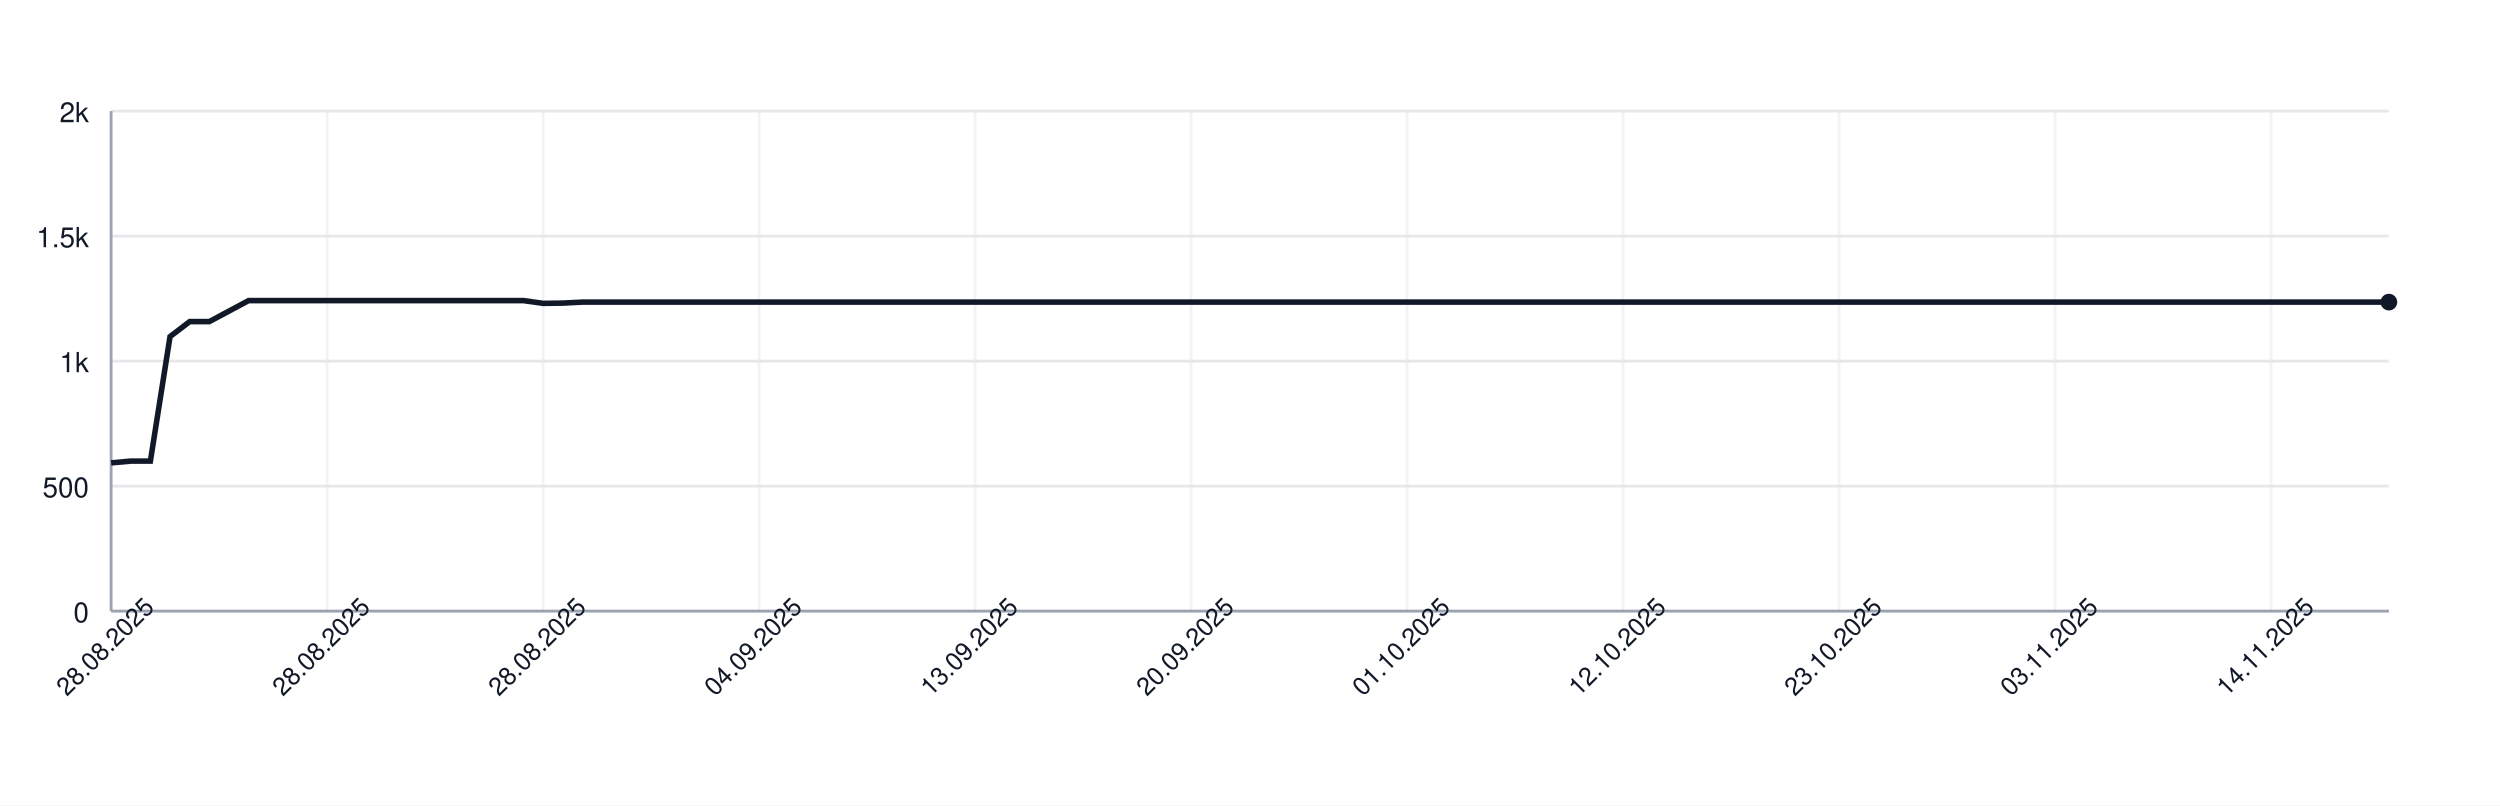
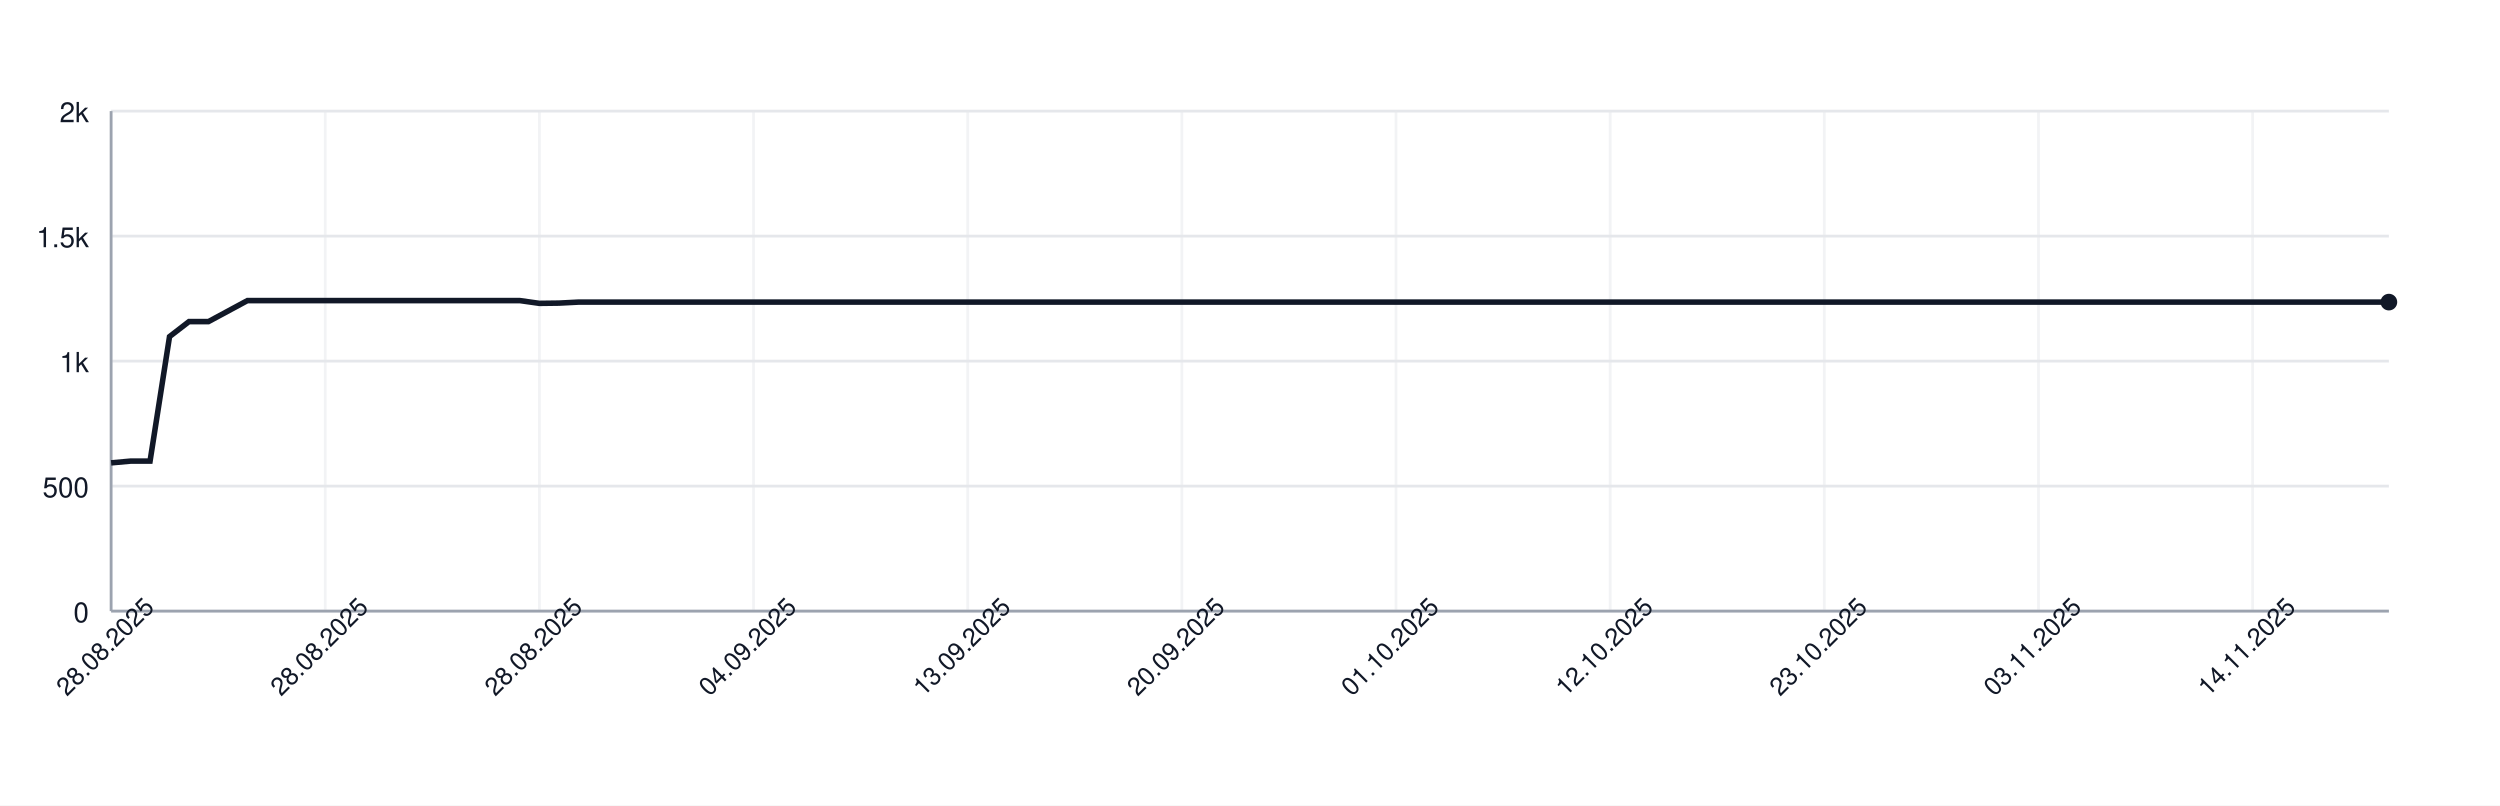
<svg xmlns="http://www.w3.org/2000/svg" width="900" height="290" style="font-family: -apple-system, BlinkMacSystemFont, 'Segoe UI', Helvetica, Arial, sans-serif;">
  <rect width="100%" height="100%" fill="white" />
  <g>
    <line x1="40" y1="220.00" x2="860" y2="220.00" stroke="#e5e7eb" />
    <text x="32" y="224.00" font-size="10" fill="#111827" text-anchor="end">0</text>
    <line x1="40" y1="175.00" x2="860" y2="175.00" stroke="#e5e7eb" />
    <text x="32" y="179.00" font-size="10" fill="#111827" text-anchor="end">500</text>
    <line x1="40" y1="130.00" x2="860" y2="130.00" stroke="#e5e7eb" />
    <text x="32" y="134.00" font-size="10" fill="#111827" text-anchor="end">1k</text>
    <line x1="40" y1="85.00" x2="860" y2="85.00" stroke="#e5e7eb" />
    <text x="32" y="89.00" font-size="10" fill="#111827" text-anchor="end">1.5k</text>
    <line x1="40" y1="40.00" x2="860" y2="40.00" stroke="#e5e7eb" />
    <text x="32" y="44.00" font-size="10" fill="#111827" text-anchor="end">2k</text>
    <line x1="40.00" y1="40" x2="40.00" y2="220" stroke="#e5e7eb" opacity="0.5" />
-     <line x1="117.76" y1="40" x2="117.76" y2="220" stroke="#e5e7eb" opacity="0.5" />
-     <line x1="195.52" y1="40" x2="195.52" y2="220" stroke="#e5e7eb" opacity="0.5" />
-     <line x1="273.28" y1="40" x2="273.28" y2="220" stroke="#e5e7eb" opacity="0.5" />
-     <line x1="351.03" y1="40" x2="351.03" y2="220" stroke="#e5e7eb" opacity="0.5" />
-     <line x1="428.79" y1="40" x2="428.79" y2="220" stroke="#e5e7eb" opacity="0.5" />
-     <line x1="506.55" y1="40" x2="506.55" y2="220" stroke="#e5e7eb" opacity="0.5" />
-     <line x1="584.31" y1="40" x2="584.31" y2="220" stroke="#e5e7eb" opacity="0.5" />
-     <line x1="662.07" y1="40" x2="662.07" y2="220" stroke="#e5e7eb" opacity="0.5" />
-     <line x1="739.83" y1="40" x2="739.83" y2="220" stroke="#e5e7eb" opacity="0.5" />
-     <line x1="817.59" y1="40" x2="817.59" y2="220" stroke="#e5e7eb" opacity="0.5" />
+     <line x1="117.09" y1="40" x2="117.09" y2="220" stroke="#e5e7eb" opacity="0.5" />
+     <line x1="194.19" y1="40" x2="194.19" y2="220" stroke="#e5e7eb" opacity="0.5" />
+     <line x1="271.28" y1="40" x2="271.28" y2="220" stroke="#e5e7eb" opacity="0.5" />
+     <line x1="348.38" y1="40" x2="348.38" y2="220" stroke="#e5e7eb" opacity="0.5" />
+     <line x1="425.47" y1="40" x2="425.47" y2="220" stroke="#e5e7eb" opacity="0.5" />
+     <line x1="502.56" y1="40" x2="502.56" y2="220" stroke="#e5e7eb" opacity="0.5" />
+     <line x1="579.66" y1="40" x2="579.66" y2="220" stroke="#e5e7eb" opacity="0.5" />
+     <line x1="656.75" y1="40" x2="656.75" y2="220" stroke="#e5e7eb" opacity="0.5" />
+     <line x1="733.85" y1="40" x2="733.85" y2="220" stroke="#e5e7eb" opacity="0.5" />
+     <line x1="810.94" y1="40" x2="810.94" y2="220" stroke="#e5e7eb" opacity="0.5" />
    <line x1="40" y1="220" x2="860" y2="220" stroke="#9ca3af" />
    <line x1="40" y1="40" x2="40" y2="220" stroke="#9ca3af" />
-     <path d="M 40.00 166.63 L 47.07 166.00 L 54.14 166.00 L 61.21 121.18 L 68.28 115.78 L 75.34 115.78 L 82.41 112.00 L 89.48 108.22 L 96.55 108.22 L 103.62 108.22 L 110.69 108.22 L 117.76 108.22 L 124.83 108.22 L 131.90 108.22 L 138.97 108.22 L 146.03 108.22 L 153.10 108.22 L 160.17 108.22 L 167.24 108.22 L 174.31 108.22 L 181.38 108.22 L 188.45 108.22 L 195.52 109.21 L 202.59 109.12 L 209.66 108.76 L 216.72 108.76 L 223.79 108.76 L 230.86 108.76 L 237.93 108.76 L 245.00 108.76 L 252.07 108.76 L 259.14 108.76 L 266.21 108.76 L 273.28 108.76 L 280.34 108.76 L 287.41 108.76 L 294.48 108.76 L 301.55 108.76 L 308.62 108.76 L 315.69 108.76 L 322.76 108.76 L 329.83 108.76 L 336.90 108.76 L 343.97 108.76 L 351.03 108.76 L 358.10 108.76 L 365.17 108.76 L 372.24 108.76 L 379.31 108.76 L 386.38 108.76 L 393.45 108.76 L 400.52 108.76 L 407.59 108.76 L 414.66 108.76 L 421.72 108.76 L 428.79 108.76 L 435.86 108.76 L 442.93 108.76 L 450.00 108.76 L 457.07 108.76 L 464.14 108.76 L 471.21 108.76 L 478.28 108.76 L 485.34 108.76 L 492.41 108.76 L 499.48 108.76 L 506.55 108.76 L 513.62 108.76 L 520.69 108.76 L 527.76 108.76 L 534.83 108.76 L 541.90 108.76 L 548.97 108.76 L 556.03 108.76 L 563.10 108.76 L 570.17 108.76 L 577.24 108.76 L 584.31 108.76 L 591.38 108.76 L 598.45 108.76 L 605.52 108.76 L 612.59 108.76 L 619.66 108.76 L 626.72 108.76 L 633.79 108.76 L 640.86 108.76 L 647.93 108.76 L 655.00 108.76 L 662.07 108.76 L 669.14 108.76 L 676.21 108.76 L 683.28 108.76 L 690.34 108.76 L 697.41 108.76 L 704.48 108.76 L 711.55 108.76 L 718.62 108.76 L 725.69 108.76 L 732.76 108.76 L 739.83 108.76 L 746.90 108.76 L 753.97 108.76 L 761.03 108.76 L 768.10 108.76 L 775.17 108.76 L 782.24 108.76 L 789.31 108.76 L 796.38 108.76 L 803.45 108.76 L 810.52 108.76 L 817.59 108.76 L 824.66 108.76 L 831.72 108.76 L 838.79 108.76 L 845.86 108.76 L 852.93 108.76 L 860.00 108.76" fill="none" stroke="#111827" stroke-width="2" />
+     <path d="M 40.00 166.63 L 47.01 166.00 L 54.02 166.00 L 61.03 121.18 L 68.03 115.78 L 75.04 115.78 L 82.05 112.00 L 89.06 108.22 L 96.07 108.22 L 103.08 108.22 L 110.09 108.22 L 117.09 108.22 L 124.10 108.22 L 131.11 108.22 L 138.12 108.22 L 145.13 108.22 L 152.14 108.22 L 159.15 108.22 L 166.15 108.22 L 173.16 108.22 L 180.17 108.22 L 187.18 108.22 L 194.19 109.21 L 201.20 109.12 L 208.21 108.76 L 215.21 108.76 L 222.22 108.76 L 229.23 108.76 L 236.24 108.76 L 243.25 108.76 L 250.26 108.76 L 257.26 108.76 L 264.27 108.76 L 271.28 108.76 L 278.29 108.76 L 285.30 108.76 L 292.31 108.76 L 299.32 108.76 L 306.32 108.76 L 313.33 108.76 L 320.34 108.76 L 327.35 108.76 L 334.36 108.76 L 341.37 108.76 L 348.38 108.76 L 355.38 108.76 L 362.39 108.76 L 369.40 108.76 L 376.41 108.76 L 383.42 108.76 L 390.43 108.76 L 397.44 108.76 L 404.44 108.76 L 411.45 108.76 L 418.46 108.76 L 425.47 108.76 L 432.48 108.76 L 439.49 108.76 L 446.50 108.76 L 453.50 108.76 L 460.51 108.76 L 467.52 108.76 L 474.53 108.76 L 481.54 108.76 L 488.55 108.76 L 495.56 108.76 L 502.56 108.76 L 509.57 108.76 L 516.58 108.76 L 523.59 108.76 L 530.60 108.76 L 537.61 108.76 L 544.62 108.76 L 551.62 108.76 L 558.63 108.76 L 565.64 108.76 L 572.65 108.76 L 579.66 108.76 L 586.67 108.76 L 593.68 108.76 L 600.68 108.76 L 607.69 108.76 L 614.70 108.76 L 621.71 108.76 L 628.72 108.76 L 635.73 108.76 L 642.74 108.76 L 649.74 108.76 L 656.75 108.76 L 663.76 108.76 L 670.77 108.76 L 677.78 108.76 L 684.79 108.76 L 691.79 108.76 L 698.80 108.76 L 705.81 108.76 L 712.82 108.76 L 719.83 108.76 L 726.84 108.76 L 733.85 108.76 L 740.85 108.76 L 747.86 108.76 L 754.87 108.76 L 761.88 108.76 L 768.89 108.76 L 775.90 108.76 L 782.91 108.76 L 789.91 108.76 L 796.92 108.76 L 803.93 108.76 L 810.94 108.76 L 817.95 108.76 L 824.96 108.76 L 831.97 108.76 L 838.97 108.76 L 845.98 108.76 L 852.99 108.76 L 860.00 108.76" fill="none" stroke="#111827" stroke-width="2" />
    <circle cx="860.00" cy="108.76" r="3" fill="#111827" />
    <text x="40.00" y="235.00" font-size="9" fill="#111827" text-anchor="middle" transform="rotate(-45 40.00 235.00)">28.08.2025</text>
-     <text x="117.76" y="235.00" font-size="9" fill="#111827" text-anchor="middle" transform="rotate(-45 117.76 235.00)">28.08.2025</text>
-     <text x="195.52" y="235.00" font-size="9" fill="#111827" text-anchor="middle" transform="rotate(-45 195.52 235.00)">28.08.2025</text>
-     <text x="273.28" y="235.00" font-size="9" fill="#111827" text-anchor="middle" transform="rotate(-45 273.28 235.00)">04.09.2025</text>
-     <text x="351.03" y="235.00" font-size="9" fill="#111827" text-anchor="middle" transform="rotate(-45 351.03 235.00)">13.09.2025</text>
-     <text x="428.79" y="235.00" font-size="9" fill="#111827" text-anchor="middle" transform="rotate(-45 428.79 235.00)">20.09.2025</text>
-     <text x="506.55" y="235.00" font-size="9" fill="#111827" text-anchor="middle" transform="rotate(-45 506.55 235.00)">01.10.2025</text>
-     <text x="584.31" y="235.00" font-size="9" fill="#111827" text-anchor="middle" transform="rotate(-45 584.31 235.00)">12.10.2025</text>
-     <text x="662.07" y="235.00" font-size="9" fill="#111827" text-anchor="middle" transform="rotate(-45 662.07 235.00)">23.10.2025</text>
-     <text x="739.83" y="235.00" font-size="9" fill="#111827" text-anchor="middle" transform="rotate(-45 739.83 235.00)">03.11.2025</text>
-     <text x="817.59" y="235.00" font-size="9" fill="#111827" text-anchor="middle" transform="rotate(-45 817.59 235.00)">14.11.2025</text>
+     <text x="117.09" y="235.00" font-size="9" fill="#111827" text-anchor="middle" transform="rotate(-45 117.09 235.00)">28.08.2025</text>
+     <text x="194.19" y="235.00" font-size="9" fill="#111827" text-anchor="middle" transform="rotate(-45 194.19 235.00)">28.08.2025</text>
+     <text x="271.28" y="235.00" font-size="9" fill="#111827" text-anchor="middle" transform="rotate(-45 271.28 235.00)">04.09.2025</text>
+     <text x="348.38" y="235.00" font-size="9" fill="#111827" text-anchor="middle" transform="rotate(-45 348.38 235.00)">13.09.2025</text>
+     <text x="425.47" y="235.00" font-size="9" fill="#111827" text-anchor="middle" transform="rotate(-45 425.47 235.00)">20.09.2025</text>
+     <text x="502.56" y="235.00" font-size="9" fill="#111827" text-anchor="middle" transform="rotate(-45 502.56 235.00)">01.10.2025</text>
+     <text x="579.66" y="235.00" font-size="9" fill="#111827" text-anchor="middle" transform="rotate(-45 579.66 235.00)">12.10.2025</text>
+     <text x="656.75" y="235.00" font-size="9" fill="#111827" text-anchor="middle" transform="rotate(-45 656.75 235.00)">23.10.2025</text>
+     <text x="733.85" y="235.00" font-size="9" fill="#111827" text-anchor="middle" transform="rotate(-45 733.85 235.00)">03.11.2025</text>
+     <text x="810.94" y="235.00" font-size="9" fill="#111827" text-anchor="middle" transform="rotate(-45 810.94 235.00)">14.11.2025</text>
  </g>
</svg>
